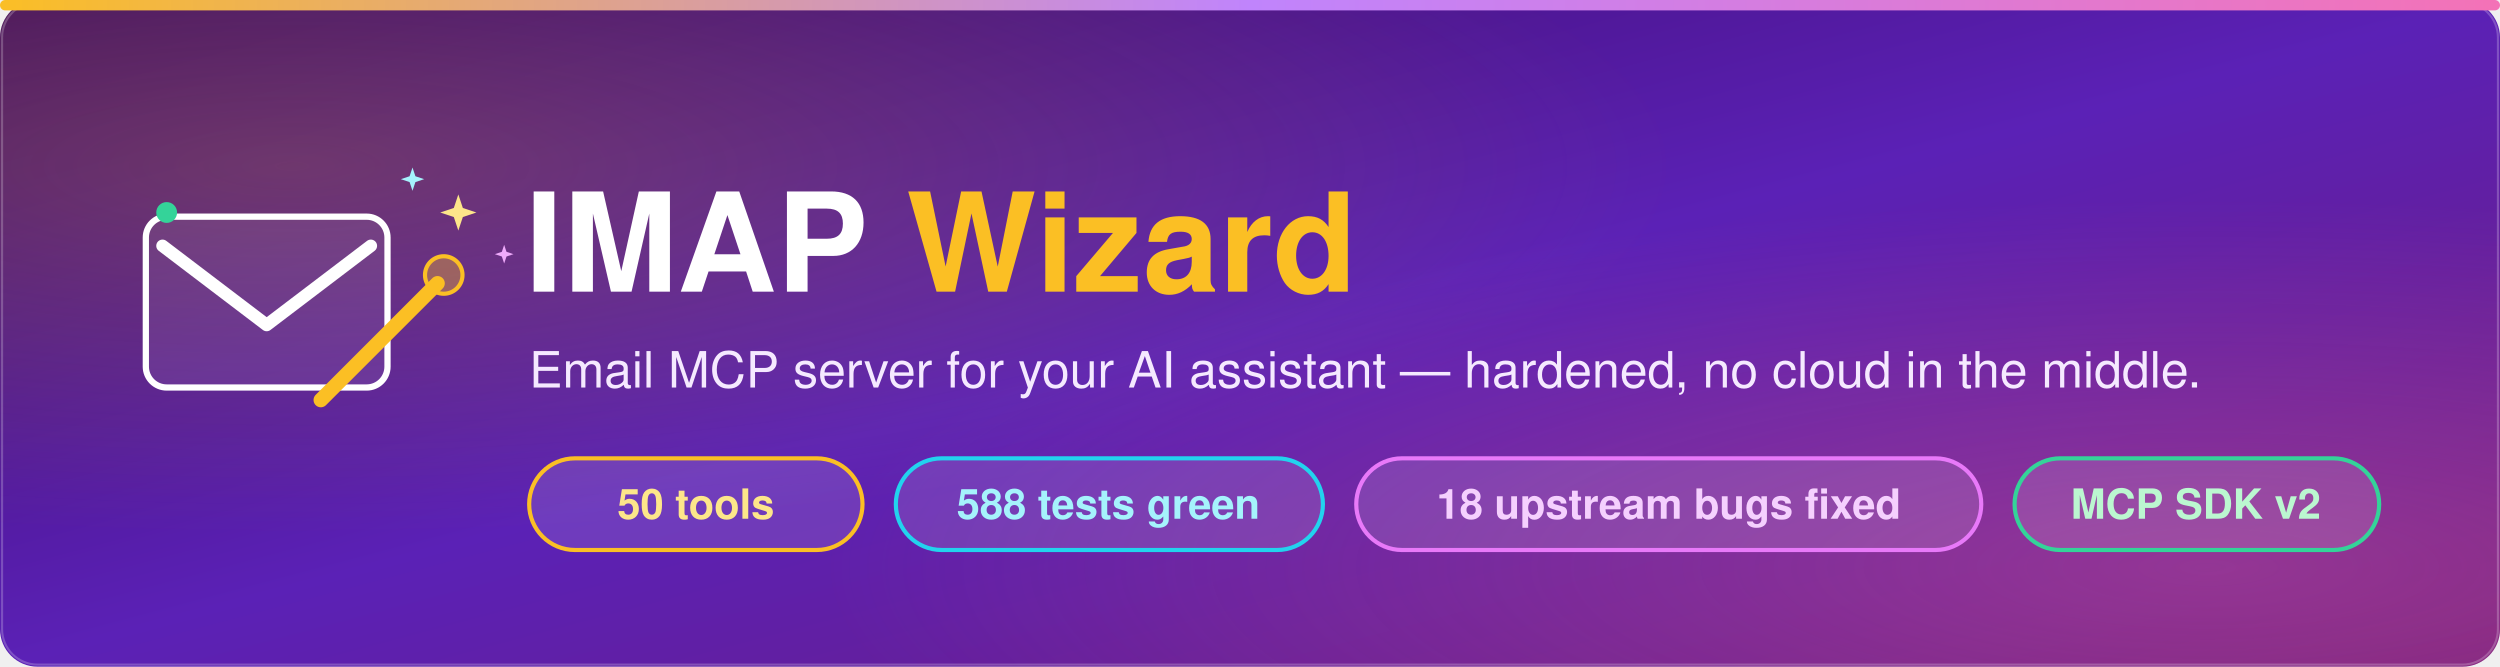
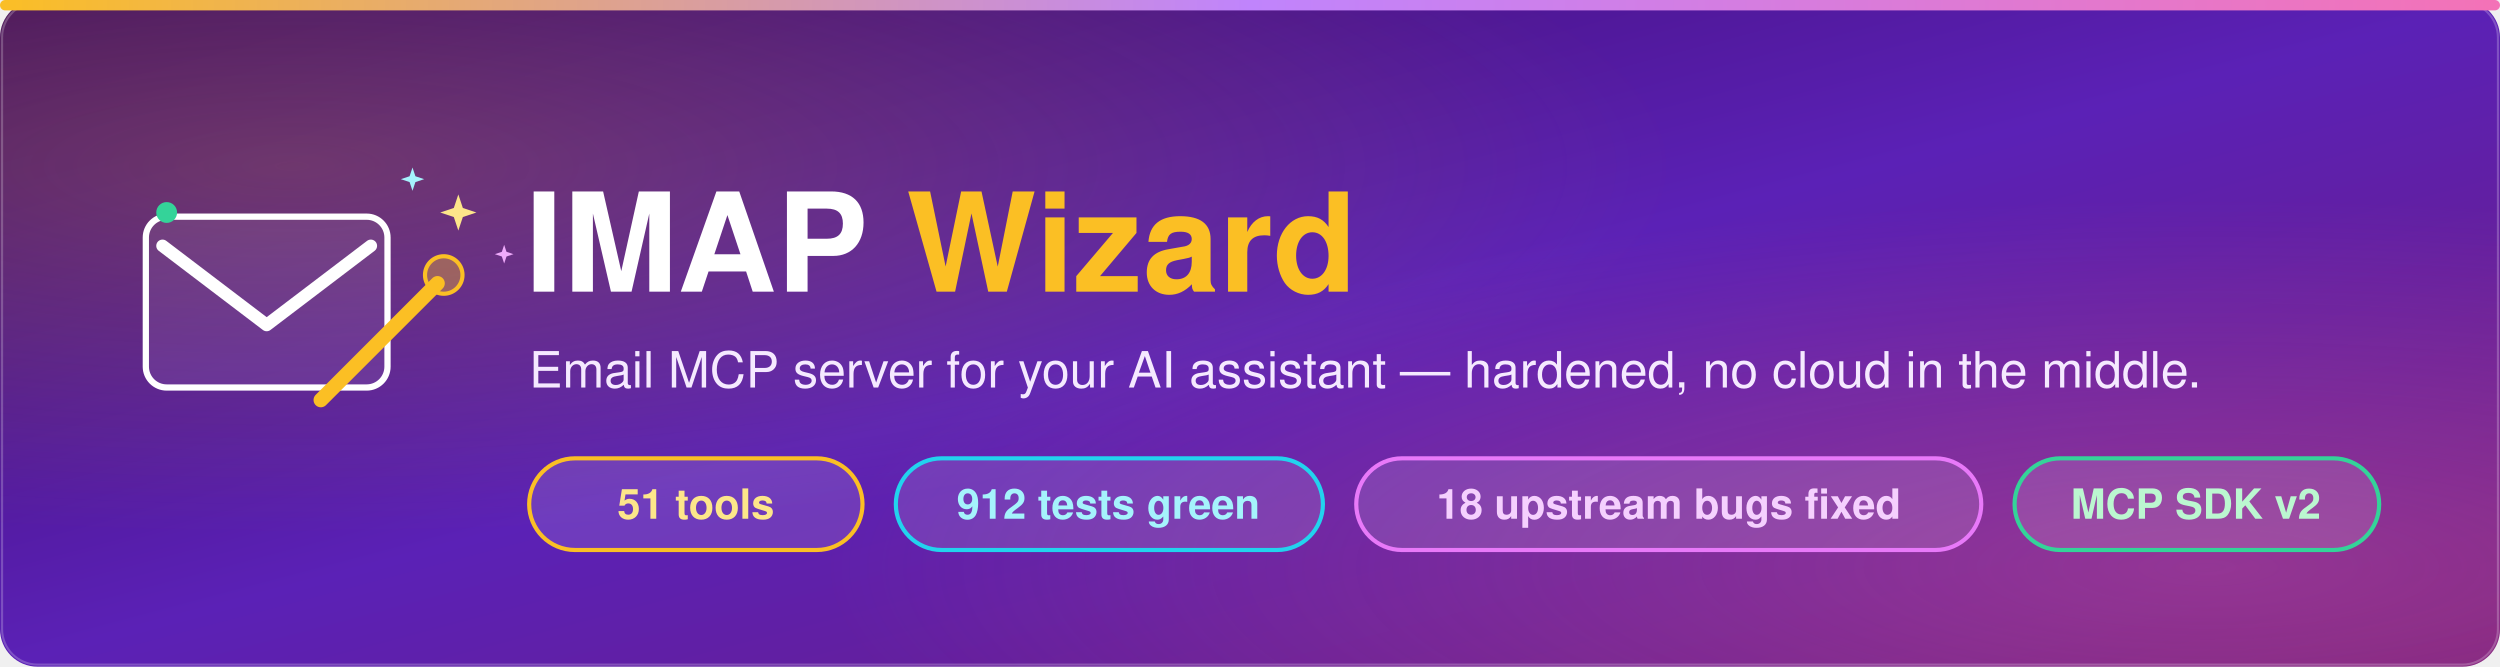
<svg xmlns="http://www.w3.org/2000/svg" width="1200" height="320" viewBox="0 0 1200 320" role="img" aria-label="IMAP Wizard — hardened email MCP server: 50 core tools plus opt-in verification, 588 tests green, 18 upstream bugs fixed">
  <defs>
    <linearGradient id="bg" x1="0" y1="0" x2="1" y2="1">
      <stop offset="0%" stop-color="#3b0764" />
      <stop offset="50%" stop-color="#5b21b6" />
      <stop offset="100%" stop-color="#701a75" />
    </linearGradient>
    <linearGradient id="bar" x1="0" y1="0" x2="1" y2="0">
      <stop offset="0%" stop-color="#fbbf24" />
      <stop offset="50%" stop-color="#c084fc" />
      <stop offset="100%" stop-color="#f472b6" />
    </linearGradient>
    <radialGradient id="glowGold" cx="12%" cy="25%" r="55%">
      <stop offset="0%" stop-color="#fbbf24" stop-opacity="0.22" />
      <stop offset="100%" stop-color="#fbbf24" stop-opacity="0" />
    </radialGradient>
    <radialGradient id="glowPink" cx="88%" cy="85%" r="55%">
      <stop offset="0%" stop-color="#f472b6" stop-opacity="0.30" />
      <stop offset="100%" stop-color="#f472b6" stop-opacity="0" />
    </radialGradient>
    <g id="sparkle">
      <path d="M0 -14 L3.5 -3.5 L14 0 L3.5 3.5 L0 14 L-3.5 3.5 L-14 0 L-3.5 -3.5 Z" />
    </g>
  </defs>
  <rect width="1200" height="320" rx="18" fill="url(#bg)" />
  <rect width="1200" height="320" rx="18" fill="url(#glowGold)" />
  <rect width="1200" height="320" rx="18" fill="url(#glowPink)" />
  <rect x="1" y="1" width="1198" height="318" rx="17" fill="none" stroke="#ffffff" stroke-opacity="0.22" />
  <rect x="0" y="0" width="1200" height="5" rx="2.5" fill="url(#bar)" />
  <g transform="translate(70,96)">
    <rect x="0" y="8" width="116" height="82" rx="10" fill="#ffffff" fill-opacity="0.07" stroke="#ffffff" stroke-width="3" />
    <path d="M8 22 L58 60 L108 22" fill="none" stroke="#ffffff" stroke-width="6" stroke-linecap="round" stroke-linejoin="round" />
    <line x1="84" y1="96" x2="140" y2="40" stroke="#fbbf24" stroke-width="7" stroke-linecap="round" />
    <circle cx="143" cy="36" r="9" fill="#fbbf24" fill-opacity="0.35" stroke="#fbbf24" stroke-width="2" />
    <use href="#sparkle" transform="translate(150,6) scale(0.62)" fill="#fde68a" />
    <use href="#sparkle" transform="translate(128,-10) scale(0.4)" fill="#a5f3fc" />
    <use href="#sparkle" transform="translate(172,26) scale(0.32)" fill="#f0abfc" />
    <circle cx="10" cy="6" r="5" fill="#34d399" />
  </g>
  <text x="252" y="140" font-family="'Segoe UI',Helvetica,Arial,sans-serif" font-size="66" font-weight="800" fill="#ffffff">IMAP <tspan fill="#fbbf24">Wizard</tspan>
  </text>
  <text x="254" y="186" font-family="'Segoe UI',Helvetica,Arial,sans-serif" font-size="24" fill="#f5e9ff">Email MCP server for your AI assistant — hardened, no cloud in the middle.</text>
  <g font-family="'Segoe UI',Helvetica,Arial,sans-serif" font-size="20" font-weight="600">
    <rect x="254" y="220" width="160" height="44" rx="22" fill="#ffffff" fill-opacity="0.12" stroke="#fbbf24" stroke-width="2" />
-     <text x="334" y="249" text-anchor="middle" fill="#fde68a">50 tools</text>
+     <text x="334" y="249" text-anchor="middle" fill="#fde68a">51 tools</text>
    <rect x="430" y="220" width="205" height="44" rx="22" fill="#ffffff" fill-opacity="0.12" stroke="#22d3ee" stroke-width="2" />
-     <text x="532" y="249" text-anchor="middle" fill="#a5f3fc">588 tests green</text>
+     <text x="532" y="249" text-anchor="middle" fill="#a5f3fc">912 tests green</text>
    <rect x="651" y="220" width="300" height="44" rx="22" fill="#ffffff" fill-opacity="0.12" stroke="#e879f9" stroke-width="2" />
    <text x="801" y="249" text-anchor="middle" fill="#f5d0fe">18 upstream bugs fixed</text>
    <rect x="967" y="220" width="175" height="44" rx="22" fill="#ffffff" fill-opacity="0.12" stroke="#34d399" stroke-width="2" />
    <text x="1054" y="249" text-anchor="middle" fill="#bbf7d0">MCP SDK v2</text>
  </g>
</svg>
